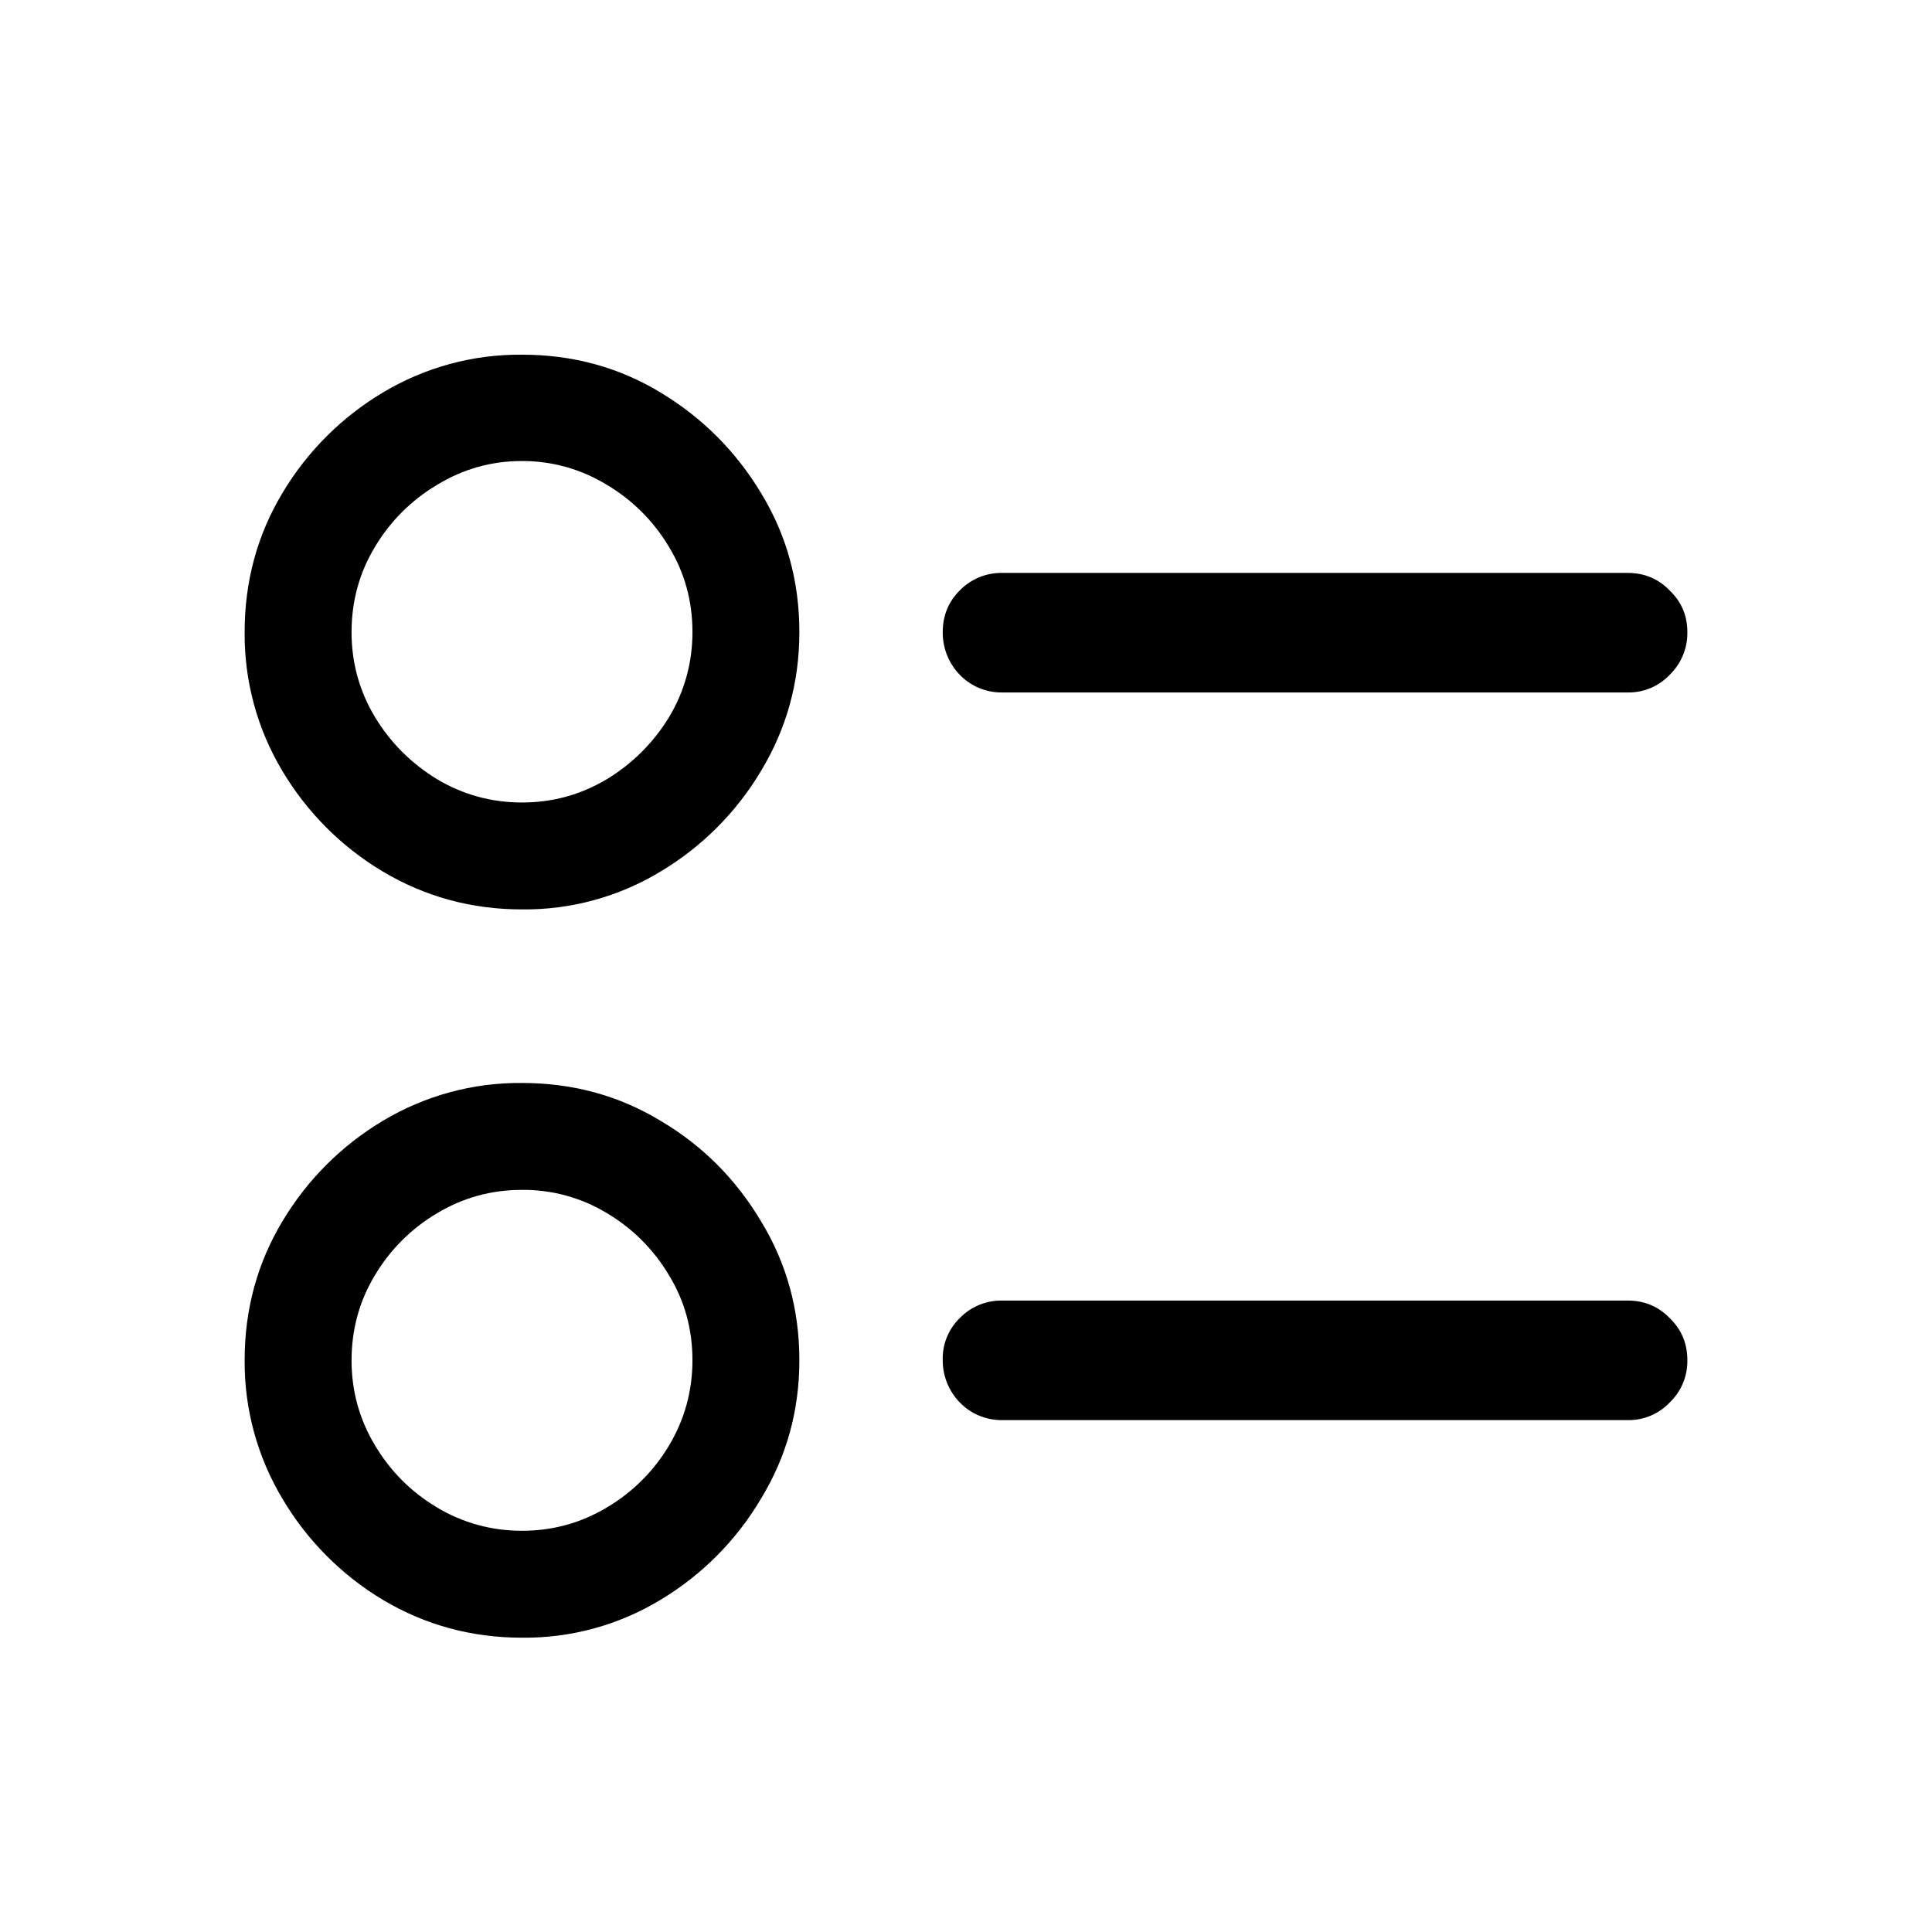
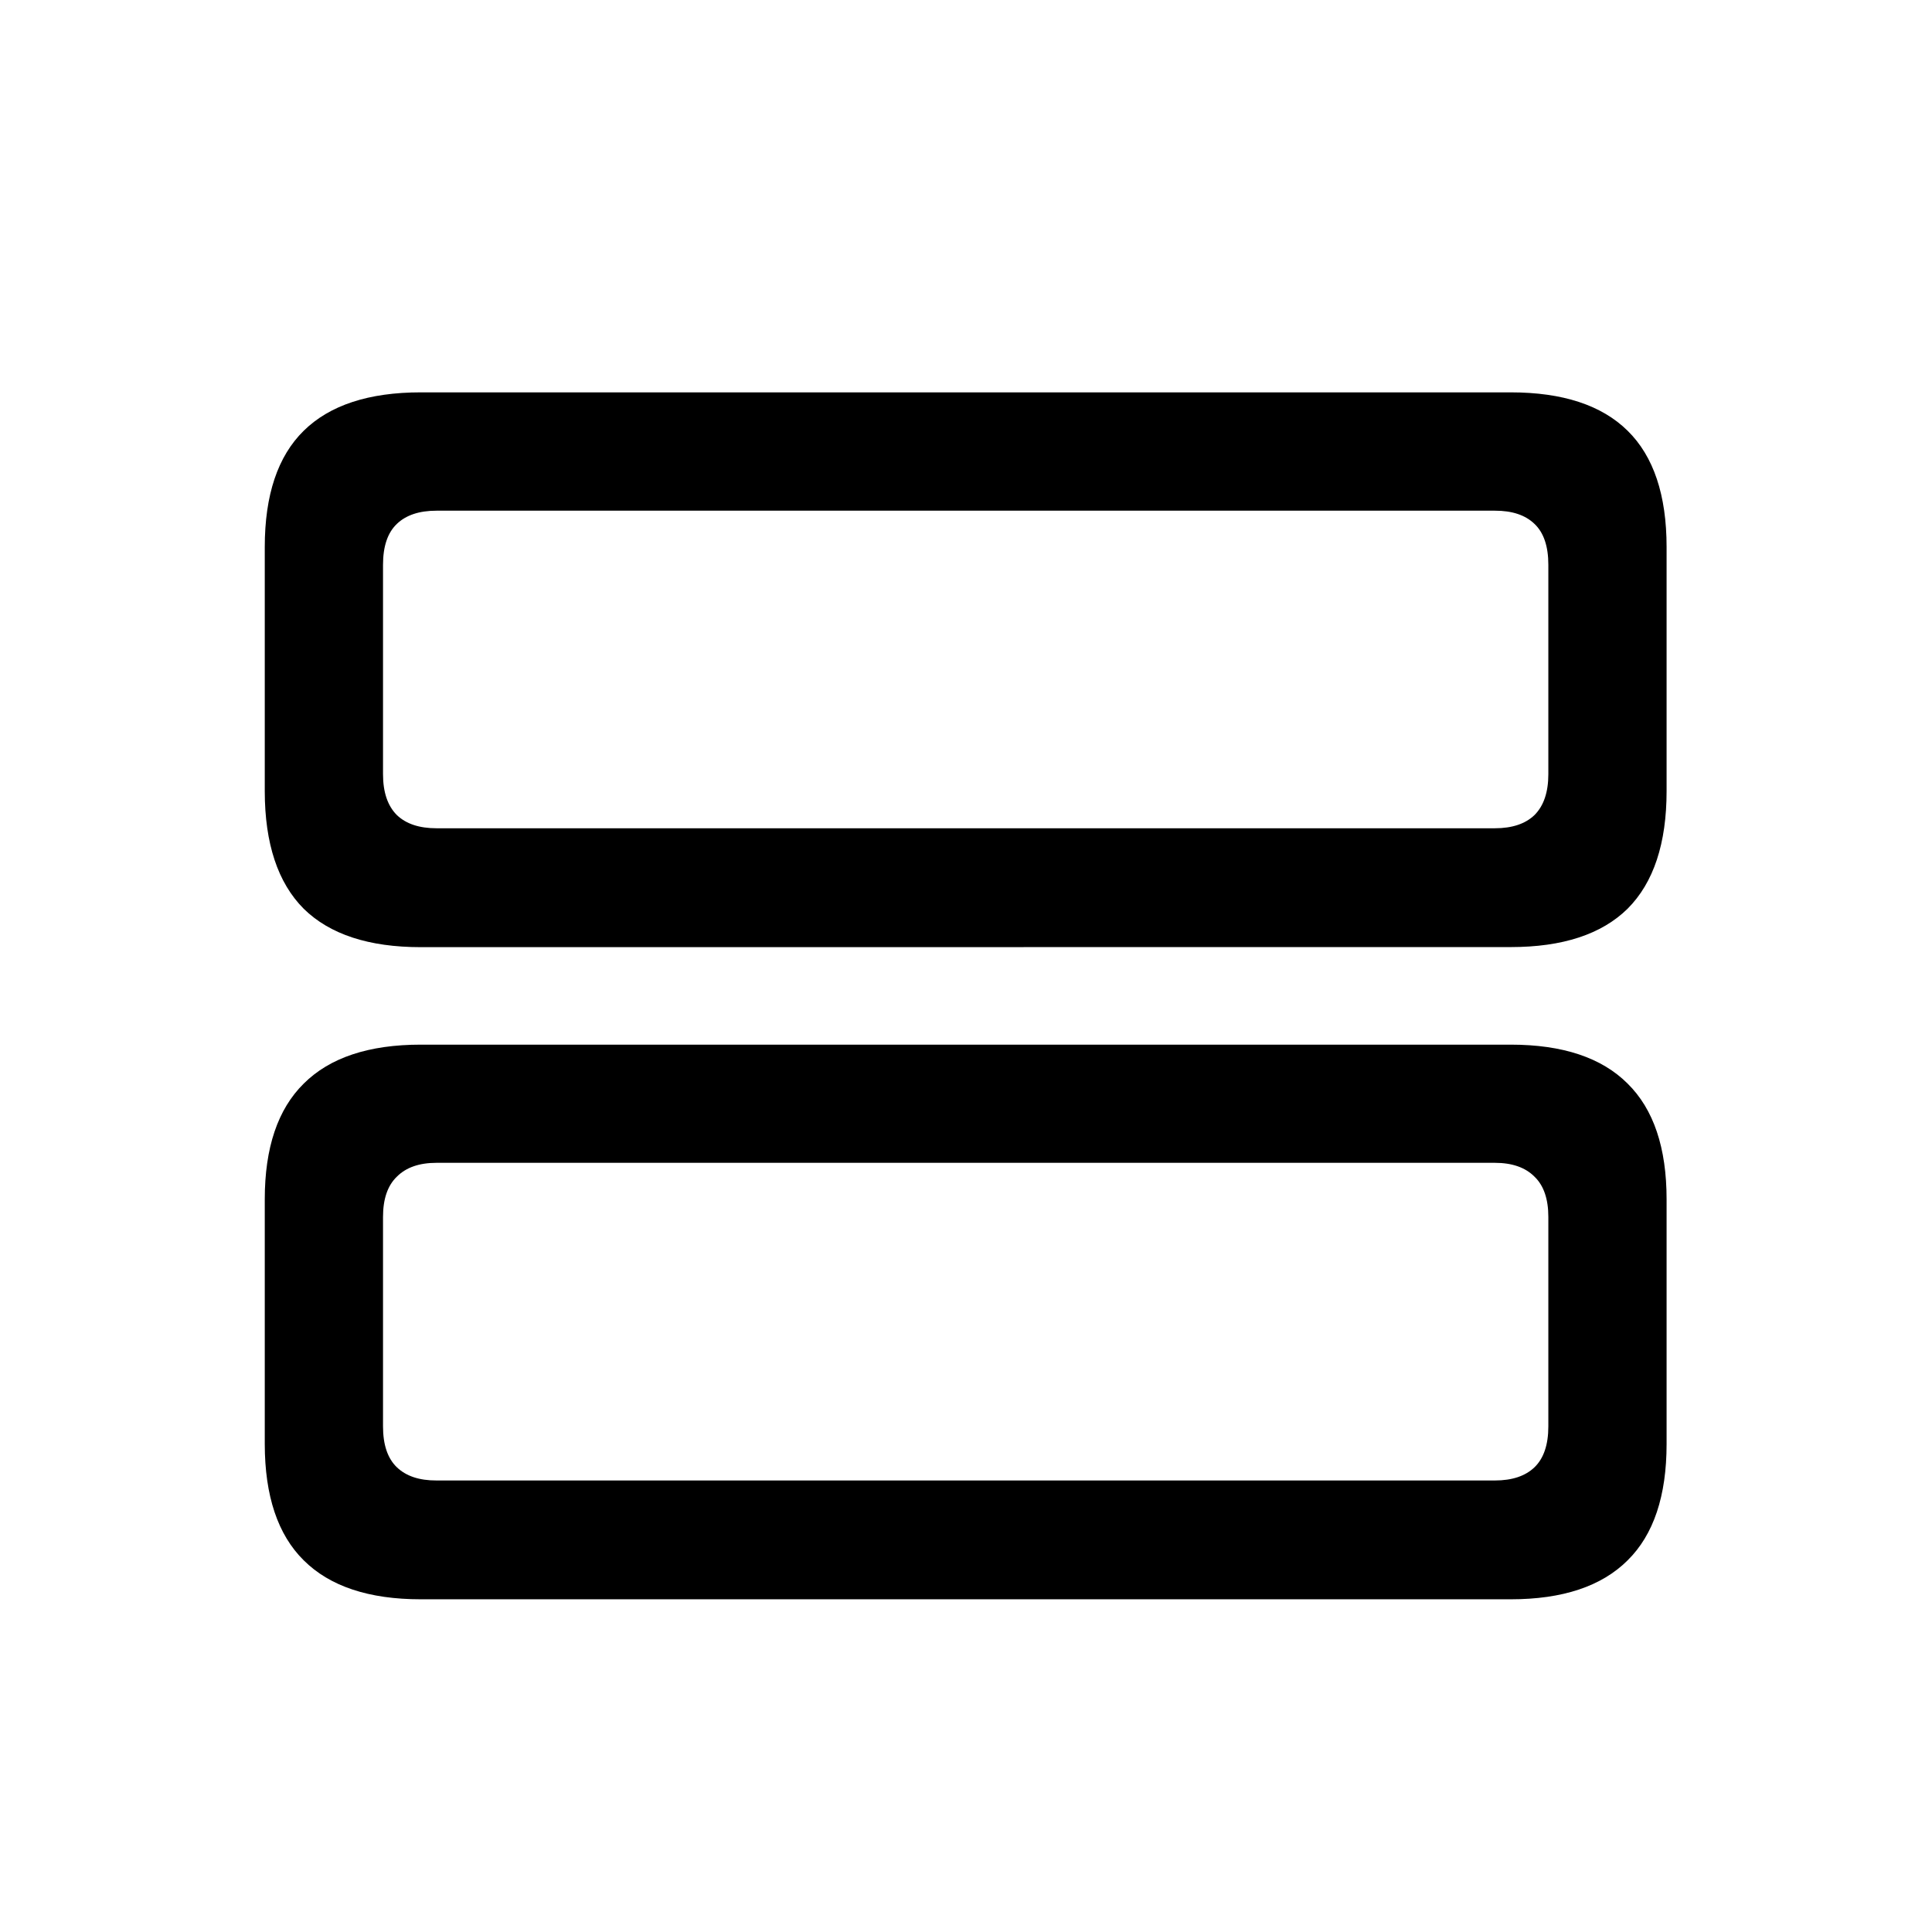
<svg xmlns="http://www.w3.org/2000/svg" fill="currentColor" viewBox="0 0 24 24">
-   <path d="M6.484 11.297q-.937 0-1.726-.469a3.6 3.6 0 0 1-1.25-1.25 3.3 3.3 0 0 1-.469-1.726q0-.945.469-1.727a3.6 3.6 0 0 1 1.25-1.25 3.3 3.3 0 0 1 1.726-.469q.945 0 1.72.469.78.47 1.25 1.25.476.78.476 1.727 0 .937-.477 1.726a3.6 3.6 0 0 1-1.25 1.25 3.25 3.25 0 0 1-1.719.469m0-1.328q.57 0 1.055-.29a2.3 2.3 0 0 0 .774-.773q.288-.484.289-1.054 0-.578-.29-1.055a2.2 2.2 0 0 0-.773-.774 2 2 0 0 0-1.055-.296q-.57 0-1.054.296a2.2 2.2 0 0 0-.774.774q-.288.477-.289 1.055 0 .57.29 1.054.288.477.773.774.484.288 1.054.289m0 10.375q-.937 0-1.726-.469a3.6 3.6 0 0 1-1.25-1.258 3.3 3.3 0 0 1-.469-1.719q0-.945.469-1.726a3.6 3.6 0 0 1 1.25-1.25 3.3 3.3 0 0 1 1.726-.469q.945 0 1.72.469.78.46 1.25 1.25.476.78.476 1.726 0 .937-.477 1.72a3.6 3.6 0 0 1-1.25 1.257 3.25 3.25 0 0 1-1.719.469m0-1.328q.57 0 1.055-.29a2.2 2.2 0 0 0 .774-.773q.288-.484.289-1.055 0-.577-.29-1.054a2.2 2.2 0 0 0-.773-.774 2 2 0 0 0-1.055-.289q-.57 0-1.054.29a2.2 2.2 0 0 0-.774.773q-.288.477-.289 1.054 0 .57.29 1.055.288.484.773.774.484.288 1.054.289m5.97-10.414a.72.72 0 0 1-.532-.22.75.75 0 0 1-.211-.53q0-.305.21-.516a.72.72 0 0 1 .532-.219h7.766q.313 0 .523.219.219.21.219.516a.72.72 0 0 1-.219.53.7.7 0 0 1-.523.22zm0 9.039a.72.72 0 0 1-.532-.22.75.75 0 0 1-.211-.523.7.7 0 0 1 .21-.523.72.72 0 0 1 .532-.219h7.766q.313 0 .523.219.219.21.219.523a.71.71 0 0 1-.219.524.7.7 0 0 1-.523.219z" />
+   <path d="M5.227 11.766q-.968 0-1.454-.477-.483-.485-.484-1.46V6.796q0-.97.484-1.445.485-.477 1.454-.477h13.539q.969 0 1.453.477.484.476.484 1.445v3.031q0 .976-.484 1.461-.485.477-1.453.477zm.195-1.477H18.57q.321 0 .492-.164.172-.172.172-.508V7.016q0-.345-.172-.508-.171-.165-.492-.164H5.422q-.321 0-.492.164-.172.164-.172.508v2.601q0 .336.172.508.171.164.492.164m-.195 9.578q-.968 0-1.454-.484-.483-.477-.484-1.445v-3.04q0-.96.484-1.437.485-.484 1.454-.484h13.539q.969 0 1.453.484.484.477.484 1.437v3.04q0 .968-.484 1.445-.485.484-1.453.484zm.195-1.476H18.57q.321 0 .492-.164.172-.166.172-.508v-2.602q0-.335-.172-.5-.171-.172-.492-.172H5.422q-.321 0-.492.172-.172.165-.172.5v2.602q0 .343.172.508t.492.164" />
</svg>
